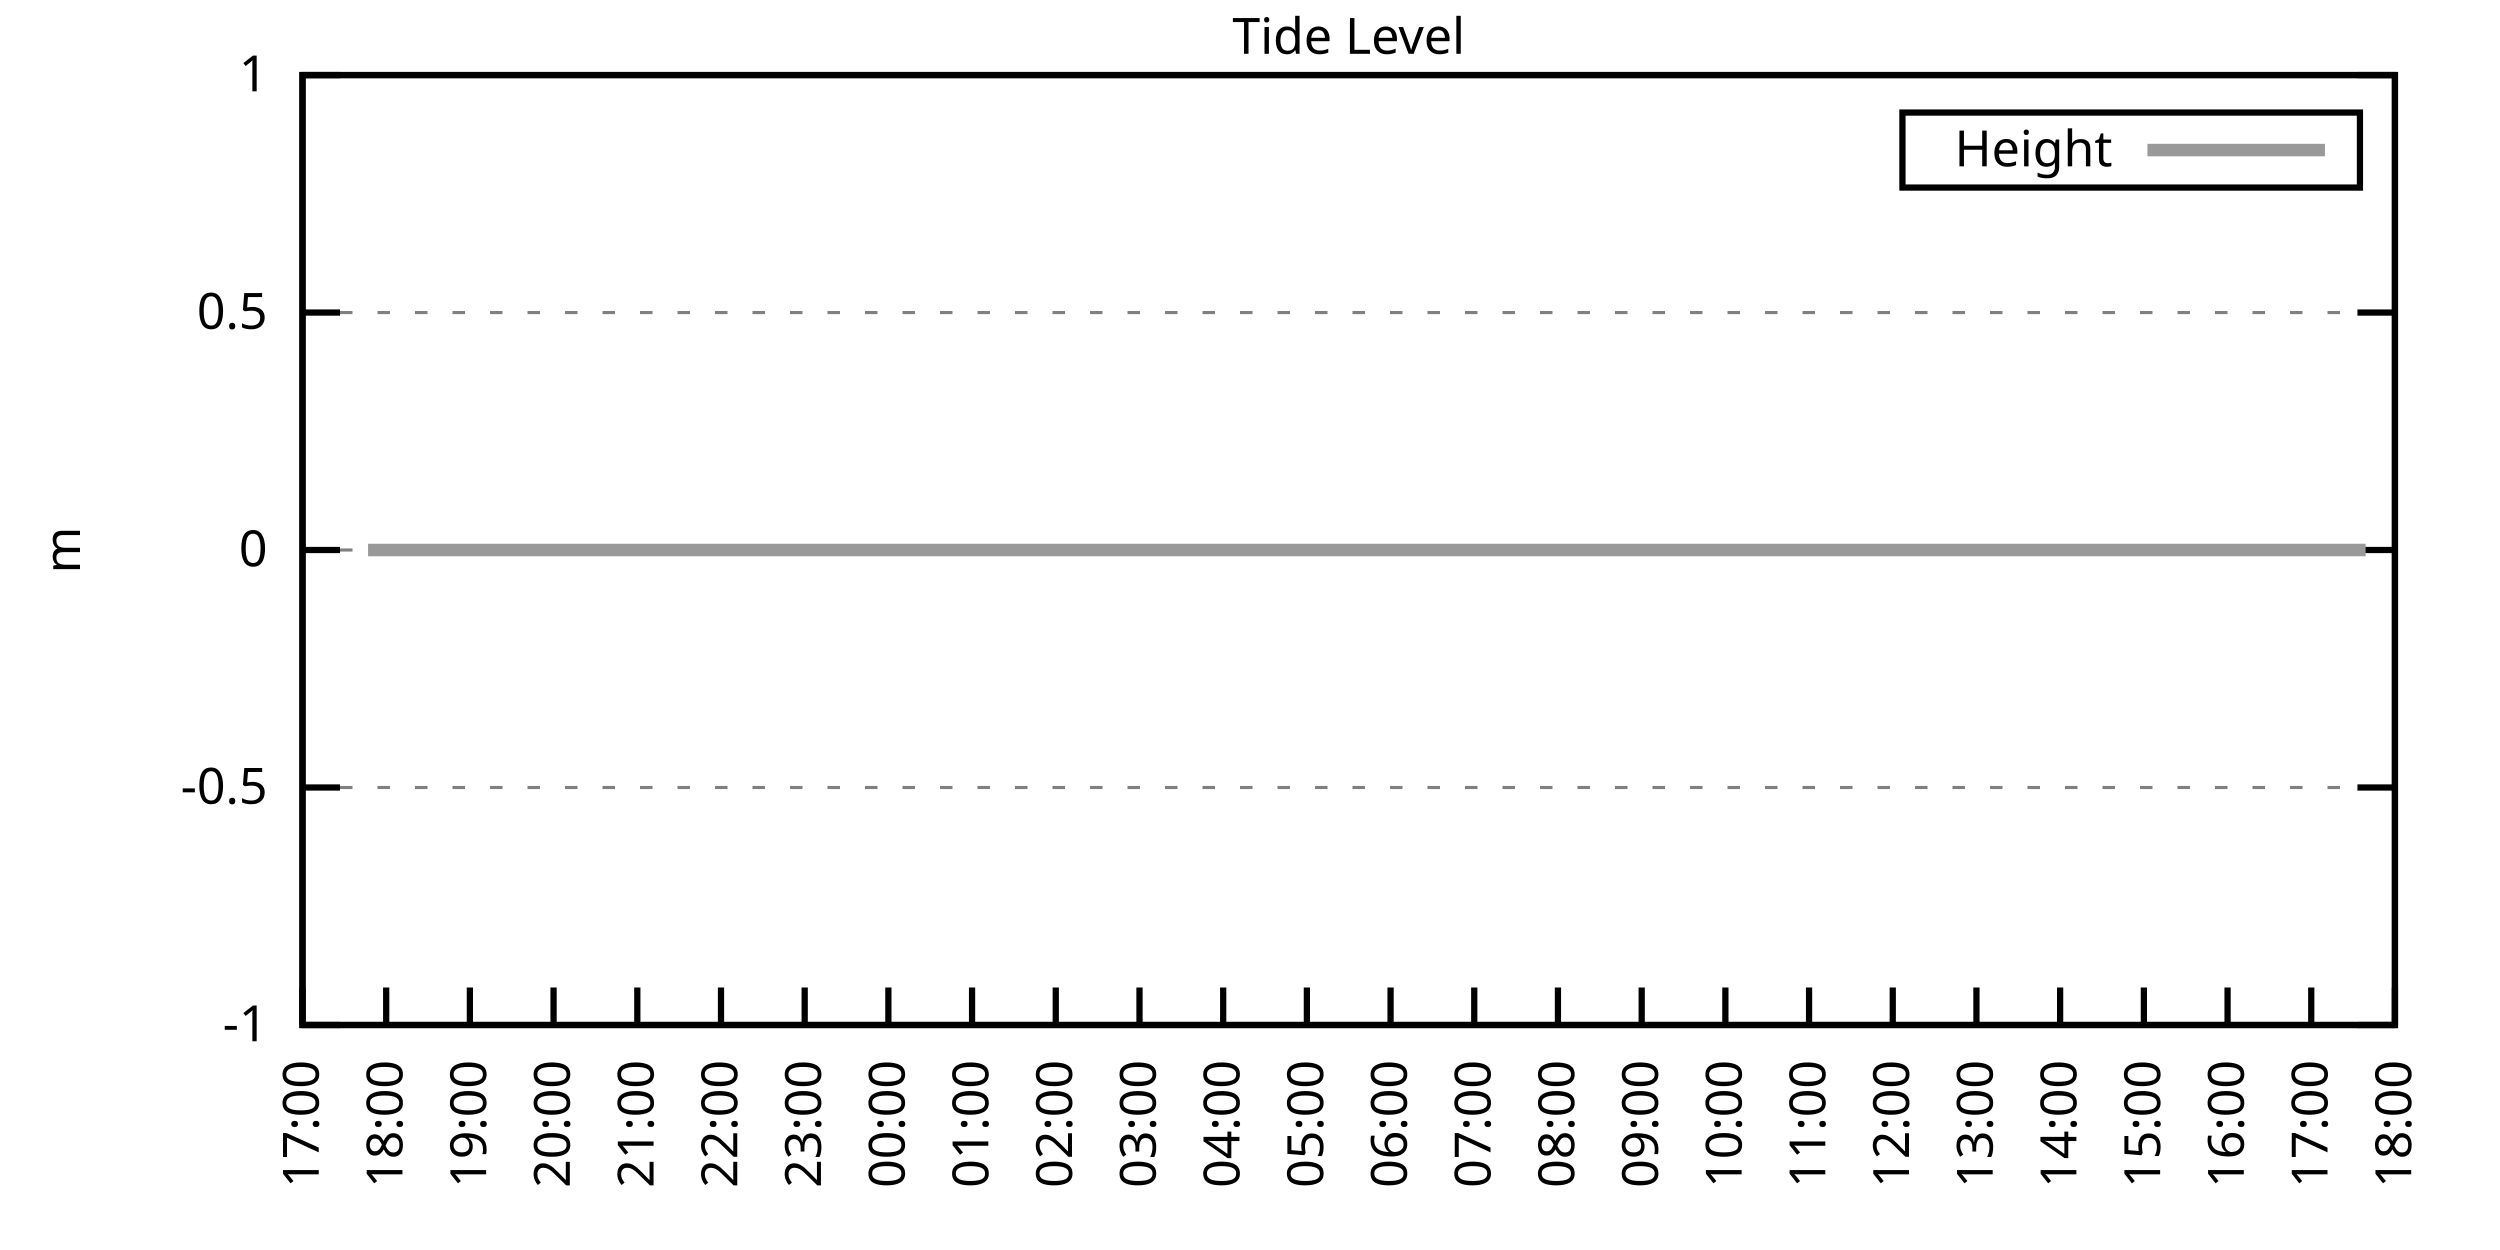
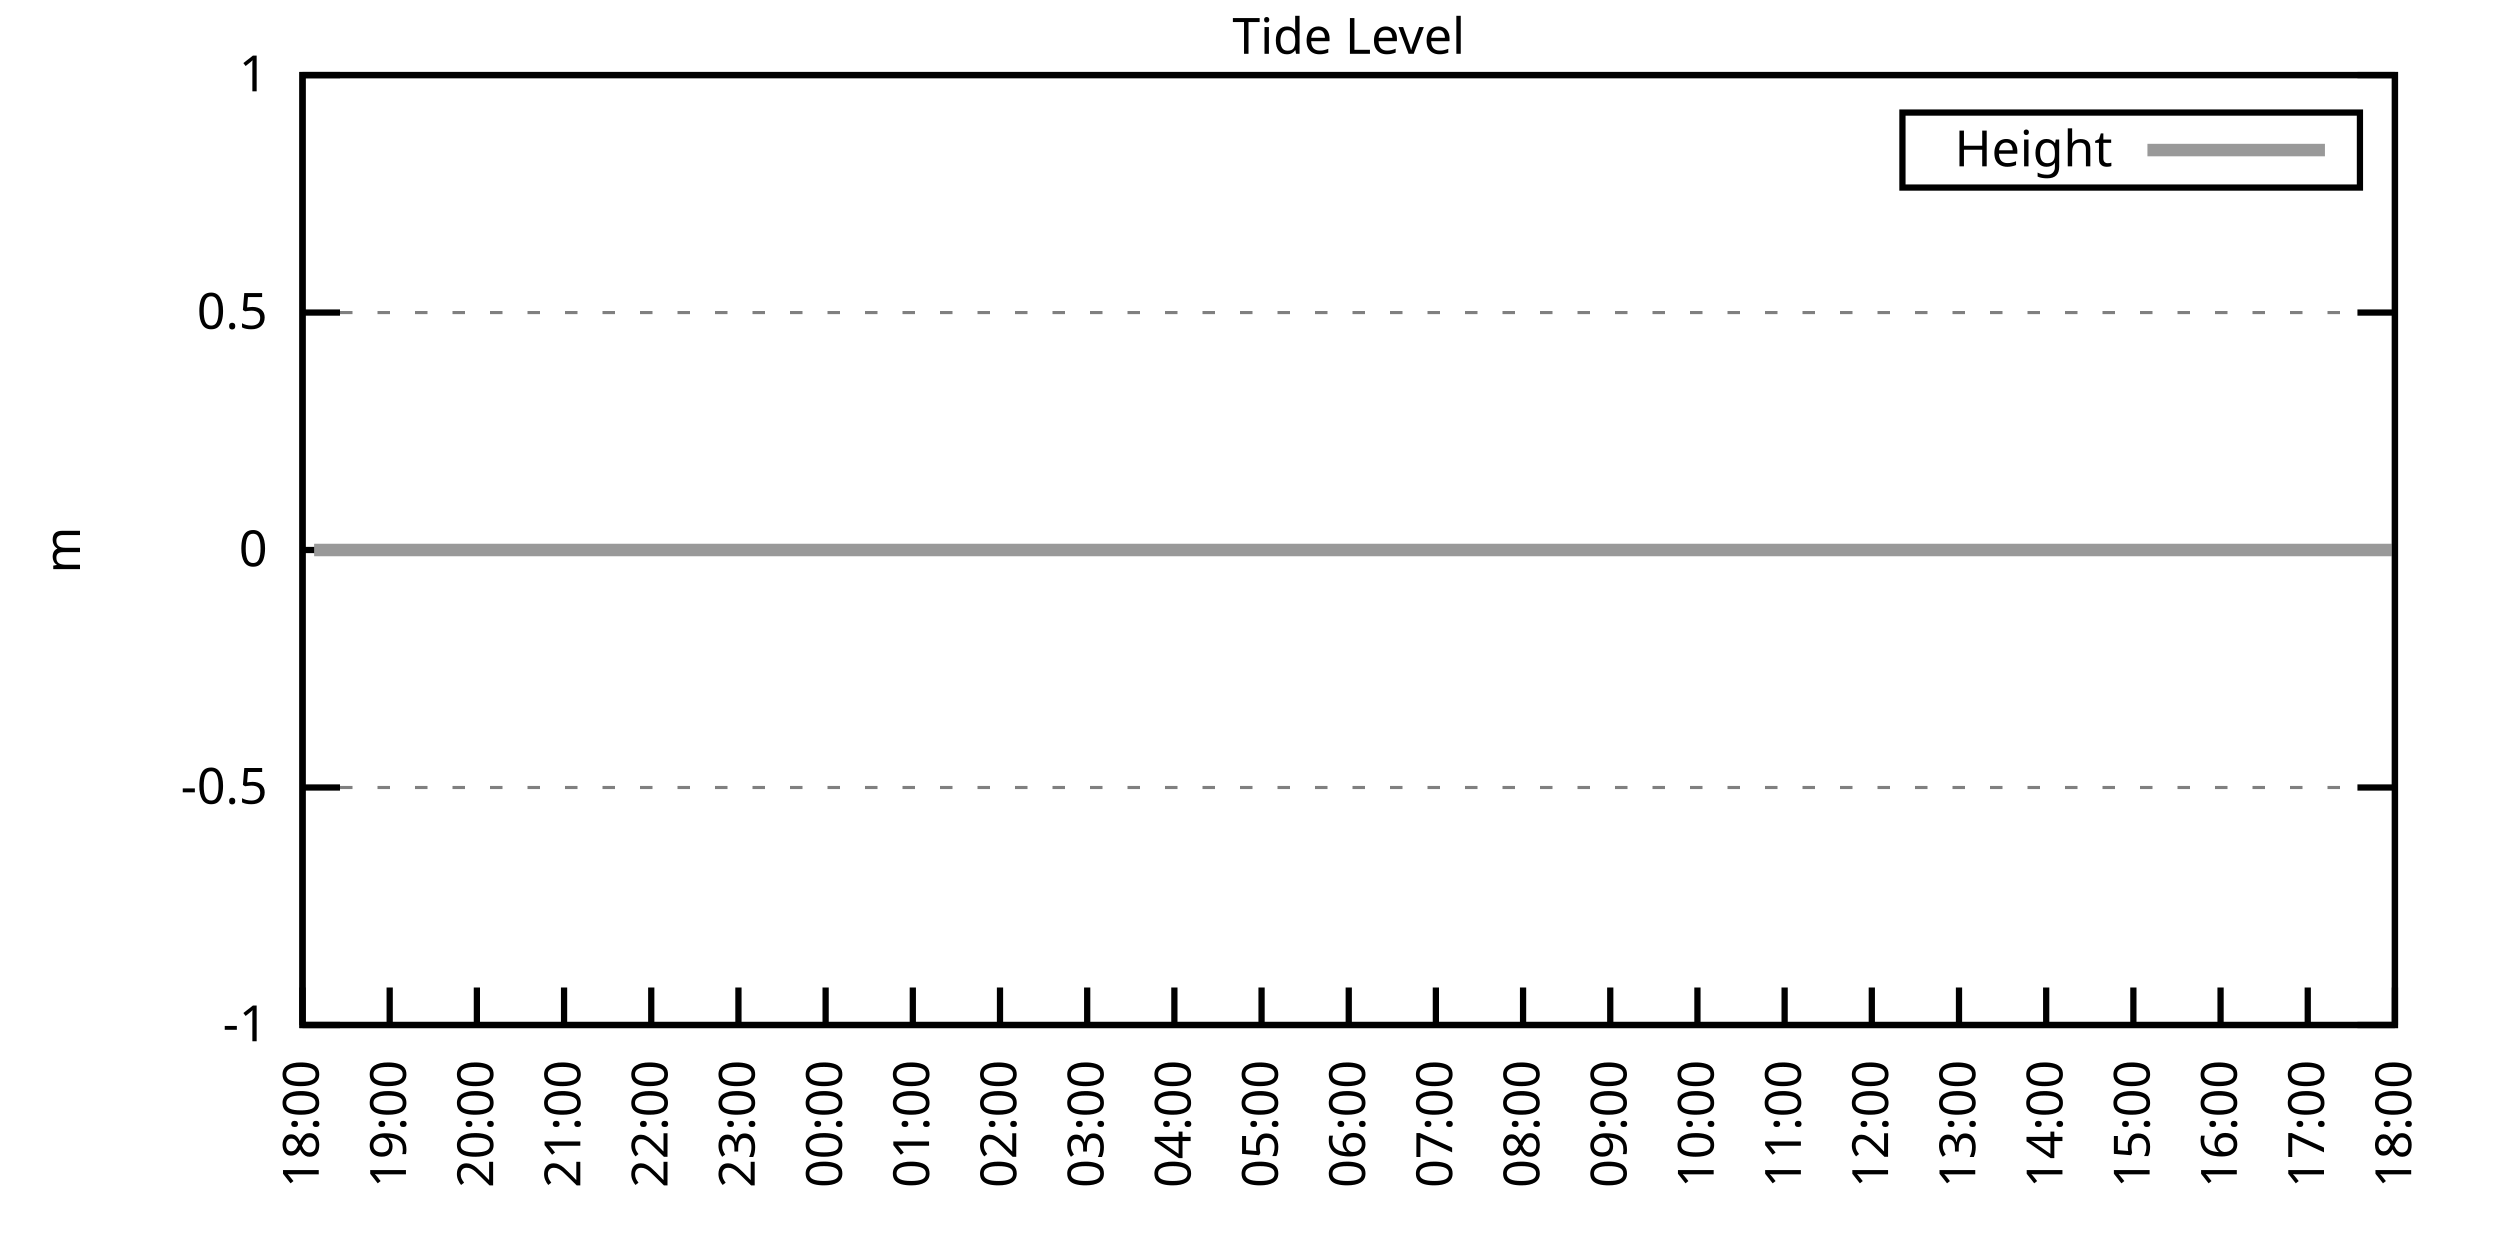
<svg xmlns="http://www.w3.org/2000/svg" xmlns:xlink="http://www.w3.org/1999/xlink" width="400" height="200" viewBox="0 0 400 200">
  <g id="gnuplot_canvas">
    <rect x="0" y="0" width="400" height="200" fill="none" />
    <defs>
      <circle id="gpDot" r="0.5" stroke-width="0.5" stroke="currentColor" />
      <path id="gpPt0" stroke-width="0.333" stroke="currentColor" d="M-1,0 h2 M0,-1 v2" />
      <path id="gpPt1" stroke-width="0.333" stroke="currentColor" d="M-1,-1 L1,1 M1,-1 L-1,1" />
      <path id="gpPt2" stroke-width="0.333" stroke="currentColor" d="M-1,0 L1,0 M0,-1 L0,1 M-1,-1 L1,1 M-1,1 L1,-1" />
      <rect id="gpPt3" stroke-width="0.333" stroke="currentColor" x="-1" y="-1" width="2" height="2" />
      <rect id="gpPt4" stroke-width="0.333" stroke="currentColor" fill="currentColor" x="-1" y="-1" width="2" height="2" />
      <circle id="gpPt5" stroke-width="0.333" stroke="currentColor" cx="0" cy="0" r="1" />
      <use xlink:href="#gpPt5" id="gpPt6" fill="currentColor" stroke="none" />
      <path id="gpPt7" stroke-width="0.333" stroke="currentColor" d="M0,-1.33 L-1.33,0.67 L1.33,0.67 z" />
      <use xlink:href="#gpPt7" id="gpPt8" fill="currentColor" stroke="none" />
      <use xlink:href="#gpPt7" id="gpPt9" stroke="currentColor" transform="rotate(180)" />
      <use xlink:href="#gpPt9" id="gpPt10" fill="currentColor" stroke="none" />
      <use xlink:href="#gpPt3" id="gpPt11" stroke="currentColor" transform="rotate(45)" />
      <use xlink:href="#gpPt11" id="gpPt12" fill="currentColor" stroke="none" />
      <path id="gpPt13" stroke-width="0.333" stroke="currentColor" d="M0,1.330 L1.265,0.411 L0.782,-1.067 L-0.782,-1.076 L-1.265,0.411 z" />
      <use xlink:href="#gpPt13" id="gpPt14" fill="currentColor" stroke="none" />
      <filter id="textbox" filterUnits="objectBoundingBox" x="0" y="0" height="1" width="1">
        <feFlood flood-color="white" flood-opacity="1" result="bgnd" />
        <feComposite in="SourceGraphic" in2="bgnd" operator="atop" />
      </filter>
      <filter id="greybox" filterUnits="objectBoundingBox" x="0" y="0" height="1" width="1">
        <feFlood flood-color="lightgrey" flood-opacity="1" result="grey" />
        <feComposite in="SourceGraphic" in2="grey" operator="atop" />
      </filter>
    </defs>
    <g fill="none" color="white" stroke="currentColor" stroke-width="1.00" stroke-linecap="butt" stroke-linejoin="miter">
</g>
    <g fill="none" color="black" stroke="currentColor" stroke-width="1.00" stroke-linecap="butt" stroke-linejoin="miter">
      <g stroke="none" shape-rendering="crispEdges">
        <polygon fill="rgb(255, 255, 255)" points="48.40,164.00 383.18,164.00 383.18,12.02 48.40,12.02 " />
      </g>
    </g>
    <g fill="none" color="black" stroke="currentColor" stroke-width="1.00" stroke-linecap="butt" stroke-linejoin="miter">
</g>
    <g fill="none" color="black" stroke="black" stroke-width="0.50" stroke-linecap="butt" stroke-linejoin="miter">
</g>
    <g fill="none" color="gray" stroke="currentColor" stroke-width="0.50" stroke-linecap="butt" stroke-linejoin="miter">
      <path stroke="gray" stroke-dasharray="2,4" class="gridline" d="M48.40,164.00 L383.19,164.00  " />
    </g>
    <g fill="none" color="gray" stroke="gray" stroke-width="1.00" stroke-linecap="butt" stroke-linejoin="miter">
</g>
    <g fill="none" color="black" stroke="currentColor" stroke-width="1.00" stroke-linecap="butt" stroke-linejoin="miter">
      <path stroke="black" d="M48.40,164.00 L54.40,164.00 M383.19,164.00 L377.19,164.00  " />
      <g transform="translate(42.80,166.60)" stroke="none" fill="black" font-family="Sans" font-size="8.00" text-anchor="end">
        <text>
          <tspan font-family="Sans">-1</tspan>
        </text>
      </g>
    </g>
    <g fill="none" color="black" stroke="currentColor" stroke-width="1.00" stroke-linecap="butt" stroke-linejoin="miter">
</g>
    <g fill="none" color="black" stroke="black" stroke-width="0.50" stroke-linecap="butt" stroke-linejoin="miter">
</g>
    <g fill="none" color="gray" stroke="currentColor" stroke-width="0.50" stroke-linecap="butt" stroke-linejoin="miter">
      <path stroke="gray" stroke-dasharray="2,4" class="gridline" d="M48.40,126.00 L383.19,126.00  " />
    </g>
    <g fill="none" color="gray" stroke="gray" stroke-width="1.00" stroke-linecap="butt" stroke-linejoin="miter">
</g>
    <g fill="none" color="black" stroke="currentColor" stroke-width="1.00" stroke-linecap="butt" stroke-linejoin="miter">
      <path stroke="black" d="M48.40,126.00 L54.40,126.00 M383.19,126.00 L377.19,126.00  " />
      <g transform="translate(42.80,128.60)" stroke="none" fill="black" font-family="Sans" font-size="8.00" text-anchor="end">
        <text>
          <tspan font-family="Sans">-0.5</tspan>
        </text>
      </g>
    </g>
    <g fill="none" color="black" stroke="currentColor" stroke-width="1.00" stroke-linecap="butt" stroke-linejoin="miter">
</g>
    <g fill="none" color="black" stroke="black" stroke-width="0.50" stroke-linecap="butt" stroke-linejoin="miter">
</g>
    <g fill="none" color="gray" stroke="currentColor" stroke-width="0.50" stroke-linecap="butt" stroke-linejoin="miter">
      <path stroke="gray" stroke-dasharray="2,4" class="gridline" d="M48.40,88.00 L383.19,88.00  " />
    </g>
    <g fill="none" color="gray" stroke="gray" stroke-width="1.00" stroke-linecap="butt" stroke-linejoin="miter">
</g>
    <g fill="none" color="black" stroke="currentColor" stroke-width="1.00" stroke-linecap="butt" stroke-linejoin="miter">
      <path stroke="black" d="M48.40,88.00 L54.40,88.00 M383.19,88.00 L377.19,88.00  " />
      <g transform="translate(42.80,90.60)" stroke="none" fill="black" font-family="Sans" font-size="8.00" text-anchor="end">
        <text>
          <tspan font-family="Sans"> 0</tspan>
        </text>
      </g>
    </g>
    <g fill="none" color="black" stroke="currentColor" stroke-width="1.00" stroke-linecap="butt" stroke-linejoin="miter">
</g>
    <g fill="none" color="black" stroke="black" stroke-width="0.50" stroke-linecap="butt" stroke-linejoin="miter">
</g>
    <g fill="none" color="gray" stroke="currentColor" stroke-width="0.50" stroke-linecap="butt" stroke-linejoin="miter">
      <path stroke="gray" stroke-dasharray="2,4" class="gridline" d="M48.40,50.01 L383.19,50.01  " />
    </g>
    <g fill="none" color="gray" stroke="gray" stroke-width="1.00" stroke-linecap="butt" stroke-linejoin="miter">
</g>
    <g fill="none" color="black" stroke="currentColor" stroke-width="1.00" stroke-linecap="butt" stroke-linejoin="miter">
      <path stroke="black" d="M48.40,50.01 L54.40,50.01 M383.19,50.01 L377.19,50.01  " />
      <g transform="translate(42.80,52.61)" stroke="none" fill="black" font-family="Sans" font-size="8.00" text-anchor="end">
        <text>
          <tspan font-family="Sans"> 0.5</tspan>
        </text>
      </g>
    </g>
    <g fill="none" color="black" stroke="currentColor" stroke-width="1.00" stroke-linecap="butt" stroke-linejoin="miter">
</g>
    <g fill="none" color="black" stroke="black" stroke-width="0.50" stroke-linecap="butt" stroke-linejoin="miter">
</g>
    <g fill="none" color="gray" stroke="currentColor" stroke-width="0.50" stroke-linecap="butt" stroke-linejoin="miter">
      <path stroke="gray" stroke-dasharray="2,4" class="gridline" d="M48.40,12.01 L383.19,12.01  " />
    </g>
    <g fill="none" color="gray" stroke="gray" stroke-width="1.00" stroke-linecap="butt" stroke-linejoin="miter">
</g>
    <g fill="none" color="black" stroke="currentColor" stroke-width="1.00" stroke-linecap="butt" stroke-linejoin="miter">
      <path stroke="black" d="M48.40,12.01 L54.40,12.01 M383.19,12.01 L377.19,12.01  " />
      <g transform="translate(42.80,14.61)" stroke="none" fill="black" font-family="Sans" font-size="8.00" text-anchor="end">
        <text>
          <tspan font-family="Sans"> 1</tspan>
        </text>
      </g>
    </g>
    <g fill="none" color="black" stroke="currentColor" stroke-width="1.00" stroke-linecap="butt" stroke-linejoin="miter">
      <path stroke="black" d="M48.40,164.00 L48.40,158.00  " />
      <g transform="translate(51.00,169.60) rotate(270.00)" stroke="none" fill="black" font-family="Sans" font-size="8.00" text-anchor="end">
        <text>
-           <tspan font-family="Sans">17:00</tspan>
-         </text>
-       </g>
-     </g>
-     <g fill="none" color="black" stroke="currentColor" stroke-width="1.00" stroke-linecap="butt" stroke-linejoin="miter">
-       <path stroke="black" d="M61.79,164.00 L61.79,158.00  " />
-       <g transform="translate(64.39,169.60) rotate(270.00)" stroke="none" fill="black" font-family="Sans" font-size="8.00" text-anchor="end">
-         <text>
          <tspan font-family="Sans">18:00</tspan>
        </text>
      </g>
    </g>
    <g fill="none" color="black" stroke="currentColor" stroke-width="1.00" stroke-linecap="butt" stroke-linejoin="miter">
-       <path stroke="black" d="M75.18,164.00 L75.18,158.00  " />
-       <g transform="translate(77.78,169.60) rotate(270.00)" stroke="none" fill="black" font-family="Sans" font-size="8.00" text-anchor="end">
+       <path stroke="black" d="M62.35,164.00 L62.35,158.00  " />
+       <g transform="translate(64.95,169.60) rotate(270.00)" stroke="none" fill="black" font-family="Sans" font-size="8.00" text-anchor="end">
        <text>
          <tspan font-family="Sans">19:00</tspan>
        </text>
      </g>
    </g>
    <g fill="none" color="black" stroke="currentColor" stroke-width="1.00" stroke-linecap="butt" stroke-linejoin="miter">
-       <path stroke="black" d="M88.57,164.00 L88.57,158.00  " />
-       <g transform="translate(91.17,169.60) rotate(270.00)" stroke="none" fill="black" font-family="Sans" font-size="8.00" text-anchor="end">
+       <path stroke="black" d="M76.30,164.00 L76.30,158.00  " />
+       <g transform="translate(78.90,169.60) rotate(270.00)" stroke="none" fill="black" font-family="Sans" font-size="8.00" text-anchor="end">
        <text>
          <tspan font-family="Sans">20:00</tspan>
        </text>
      </g>
    </g>
    <g fill="none" color="black" stroke="currentColor" stroke-width="1.00" stroke-linecap="butt" stroke-linejoin="miter">
-       <path stroke="black" d="M101.97,164.00 L101.97,158.00  " />
-       <g transform="translate(104.57,169.60) rotate(270.00)" stroke="none" fill="black" font-family="Sans" font-size="8.00" text-anchor="end">
+       <path stroke="black" d="M90.25,164.00 L90.25,158.00  " />
+       <g transform="translate(92.85,169.60) rotate(270.00)" stroke="none" fill="black" font-family="Sans" font-size="8.00" text-anchor="end">
        <text>
          <tspan font-family="Sans">21:00</tspan>
        </text>
      </g>
    </g>
    <g fill="none" color="black" stroke="currentColor" stroke-width="1.00" stroke-linecap="butt" stroke-linejoin="miter">
-       <path stroke="black" d="M115.36,164.00 L115.36,158.00  " />
-       <g transform="translate(117.96,169.60) rotate(270.00)" stroke="none" fill="black" font-family="Sans" font-size="8.00" text-anchor="end">
+       <path stroke="black" d="M104.20,164.00 L104.20,158.00  " />
+       <g transform="translate(106.80,169.60) rotate(270.00)" stroke="none" fill="black" font-family="Sans" font-size="8.00" text-anchor="end">
        <text>
          <tspan font-family="Sans">22:00</tspan>
        </text>
      </g>
    </g>
    <g fill="none" color="black" stroke="currentColor" stroke-width="1.00" stroke-linecap="butt" stroke-linejoin="miter">
-       <path stroke="black" d="M128.75,164.00 L128.75,158.00  " />
-       <g transform="translate(131.35,169.60) rotate(270.00)" stroke="none" fill="black" font-family="Sans" font-size="8.00" text-anchor="end">
+       <path stroke="black" d="M118.15,164.00 L118.15,158.00  " />
+       <g transform="translate(120.75,169.60) rotate(270.00)" stroke="none" fill="black" font-family="Sans" font-size="8.00" text-anchor="end">
        <text>
          <tspan font-family="Sans">23:00</tspan>
        </text>
      </g>
    </g>
    <g fill="none" color="black" stroke="currentColor" stroke-width="1.00" stroke-linecap="butt" stroke-linejoin="miter">
-       <path stroke="black" d="M142.14,164.00 L142.14,158.00  " />
-       <g transform="translate(144.74,169.60) rotate(270.00)" stroke="none" fill="black" font-family="Sans" font-size="8.00" text-anchor="end">
+       <path stroke="black" d="M132.10,164.00 L132.10,158.00  " />
+       <g transform="translate(134.70,169.60) rotate(270.00)" stroke="none" fill="black" font-family="Sans" font-size="8.00" text-anchor="end">
        <text>
          <tspan font-family="Sans">00:00</tspan>
        </text>
      </g>
    </g>
    <g fill="none" color="black" stroke="currentColor" stroke-width="1.00" stroke-linecap="butt" stroke-linejoin="miter">
-       <path stroke="black" d="M155.53,164.00 L155.53,158.00  " />
-       <g transform="translate(158.13,169.60) rotate(270.00)" stroke="none" fill="black" font-family="Sans" font-size="8.00" text-anchor="end">
+       <path stroke="black" d="M146.05,164.00 L146.05,158.00  " />
+       <g transform="translate(148.65,169.60) rotate(270.00)" stroke="none" fill="black" font-family="Sans" font-size="8.00" text-anchor="end">
        <text>
          <tspan font-family="Sans">01:00</tspan>
        </text>
      </g>
    </g>
    <g fill="none" color="black" stroke="currentColor" stroke-width="1.00" stroke-linecap="butt" stroke-linejoin="miter">
-       <path stroke="black" d="M168.92,164.00 L168.92,158.00  " />
-       <g transform="translate(171.52,169.60) rotate(270.00)" stroke="none" fill="black" font-family="Sans" font-size="8.00" text-anchor="end">
+       <path stroke="black" d="M160.00,164.00 L160.00,158.00  " />
+       <g transform="translate(162.60,169.60) rotate(270.00)" stroke="none" fill="black" font-family="Sans" font-size="8.00" text-anchor="end">
        <text>
          <tspan font-family="Sans">02:00</tspan>
        </text>
      </g>
    </g>
    <g fill="none" color="black" stroke="currentColor" stroke-width="1.00" stroke-linecap="butt" stroke-linejoin="miter">
-       <path stroke="black" d="M182.32,164.00 L182.32,158.00  " />
-       <g transform="translate(184.92,169.60) rotate(270.00)" stroke="none" fill="black" font-family="Sans" font-size="8.00" text-anchor="end">
+       <path stroke="black" d="M173.95,164.00 L173.95,158.00  " />
+       <g transform="translate(176.55,169.60) rotate(270.00)" stroke="none" fill="black" font-family="Sans" font-size="8.00" text-anchor="end">
        <text>
          <tspan font-family="Sans">03:00</tspan>
        </text>
      </g>
    </g>
    <g fill="none" color="black" stroke="currentColor" stroke-width="1.00" stroke-linecap="butt" stroke-linejoin="miter">
-       <path stroke="black" d="M195.71,164.00 L195.71,158.00  " />
-       <g transform="translate(198.31,169.60) rotate(270.00)" stroke="none" fill="black" font-family="Sans" font-size="8.00" text-anchor="end">
+       <path stroke="black" d="M187.90,164.00 L187.90,158.00  " />
+       <g transform="translate(190.50,169.60) rotate(270.00)" stroke="none" fill="black" font-family="Sans" font-size="8.00" text-anchor="end">
        <text>
          <tspan font-family="Sans">04:00</tspan>
        </text>
      </g>
    </g>
    <g fill="none" color="black" stroke="currentColor" stroke-width="1.00" stroke-linecap="butt" stroke-linejoin="miter">
-       <path stroke="black" d="M209.10,164.00 L209.10,158.00  " />
-       <g transform="translate(211.70,169.60) rotate(270.00)" stroke="none" fill="black" font-family="Sans" font-size="8.00" text-anchor="end">
+       <path stroke="black" d="M201.85,164.00 L201.85,158.00  " />
+       <g transform="translate(204.45,169.60) rotate(270.00)" stroke="none" fill="black" font-family="Sans" font-size="8.00" text-anchor="end">
        <text>
          <tspan font-family="Sans">05:00</tspan>
        </text>
      </g>
    </g>
    <g fill="none" color="black" stroke="currentColor" stroke-width="1.00" stroke-linecap="butt" stroke-linejoin="miter">
-       <path stroke="black" d="M222.49,164.00 L222.49,158.00  " />
-       <g transform="translate(225.09,169.60) rotate(270.00)" stroke="none" fill="black" font-family="Sans" font-size="8.00" text-anchor="end">
+       <path stroke="black" d="M215.80,164.00 L215.80,158.00  " />
+       <g transform="translate(218.40,169.60) rotate(270.00)" stroke="none" fill="black" font-family="Sans" font-size="8.00" text-anchor="end">
        <text>
          <tspan font-family="Sans">06:00</tspan>
        </text>
      </g>
    </g>
    <g fill="none" color="black" stroke="currentColor" stroke-width="1.00" stroke-linecap="butt" stroke-linejoin="miter">
-       <path stroke="black" d="M235.88,164.00 L235.88,158.00  " />
-       <g transform="translate(238.48,169.60) rotate(270.00)" stroke="none" fill="black" font-family="Sans" font-size="8.00" text-anchor="end">
+       <path stroke="black" d="M229.74,164.00 L229.74,158.00  " />
+       <g transform="translate(232.34,169.60) rotate(270.00)" stroke="none" fill="black" font-family="Sans" font-size="8.00" text-anchor="end">
        <text>
          <tspan font-family="Sans">07:00</tspan>
        </text>
      </g>
    </g>
    <g fill="none" color="black" stroke="currentColor" stroke-width="1.00" stroke-linecap="butt" stroke-linejoin="miter">
-       <path stroke="black" d="M249.27,164.00 L249.27,158.00  " />
-       <g transform="translate(251.87,169.60) rotate(270.00)" stroke="none" fill="black" font-family="Sans" font-size="8.00" text-anchor="end">
+       <path stroke="black" d="M243.69,164.00 L243.69,158.00  " />
+       <g transform="translate(246.29,169.60) rotate(270.00)" stroke="none" fill="black" font-family="Sans" font-size="8.00" text-anchor="end">
        <text>
          <tspan font-family="Sans">08:00</tspan>
        </text>
      </g>
    </g>
    <g fill="none" color="black" stroke="currentColor" stroke-width="1.00" stroke-linecap="butt" stroke-linejoin="miter">
-       <path stroke="black" d="M262.67,164.00 L262.67,158.00  " />
-       <g transform="translate(265.27,169.60) rotate(270.00)" stroke="none" fill="black" font-family="Sans" font-size="8.00" text-anchor="end">
+       <path stroke="black" d="M257.64,164.00 L257.64,158.00  " />
+       <g transform="translate(260.24,169.60) rotate(270.00)" stroke="none" fill="black" font-family="Sans" font-size="8.00" text-anchor="end">
        <text>
          <tspan font-family="Sans">09:00</tspan>
        </text>
      </g>
    </g>
    <g fill="none" color="black" stroke="currentColor" stroke-width="1.00" stroke-linecap="butt" stroke-linejoin="miter">
-       <path stroke="black" d="M276.06,164.00 L276.06,158.00  " />
-       <g transform="translate(278.66,169.60) rotate(270.00)" stroke="none" fill="black" font-family="Sans" font-size="8.00" text-anchor="end">
+       <path stroke="black" d="M271.59,164.00 L271.59,158.00  " />
+       <g transform="translate(274.19,169.60) rotate(270.00)" stroke="none" fill="black" font-family="Sans" font-size="8.00" text-anchor="end">
        <text>
          <tspan font-family="Sans">10:00</tspan>
        </text>
      </g>
    </g>
    <g fill="none" color="black" stroke="currentColor" stroke-width="1.00" stroke-linecap="butt" stroke-linejoin="miter">
-       <path stroke="black" d="M289.45,164.00 L289.45,158.00  " />
-       <g transform="translate(292.05,169.60) rotate(270.00)" stroke="none" fill="black" font-family="Sans" font-size="8.00" text-anchor="end">
+       <path stroke="black" d="M285.54,164.00 L285.54,158.00  " />
+       <g transform="translate(288.14,169.60) rotate(270.00)" stroke="none" fill="black" font-family="Sans" font-size="8.00" text-anchor="end">
        <text>
          <tspan font-family="Sans">11:00</tspan>
        </text>
      </g>
    </g>
    <g fill="none" color="black" stroke="currentColor" stroke-width="1.00" stroke-linecap="butt" stroke-linejoin="miter">
-       <path stroke="black" d="M302.84,164.00 L302.84,158.00  " />
-       <g transform="translate(305.44,169.60) rotate(270.00)" stroke="none" fill="black" font-family="Sans" font-size="8.00" text-anchor="end">
+       <path stroke="black" d="M299.49,164.00 L299.49,158.00  " />
+       <g transform="translate(302.09,169.60) rotate(270.00)" stroke="none" fill="black" font-family="Sans" font-size="8.00" text-anchor="end">
        <text>
          <tspan font-family="Sans">12:00</tspan>
        </text>
      </g>
    </g>
    <g fill="none" color="black" stroke="currentColor" stroke-width="1.00" stroke-linecap="butt" stroke-linejoin="miter">
-       <path stroke="black" d="M316.23,164.00 L316.23,158.00  " />
-       <g transform="translate(318.83,169.60) rotate(270.00)" stroke="none" fill="black" font-family="Sans" font-size="8.00" text-anchor="end">
+       <path stroke="black" d="M313.44,164.00 L313.44,158.00  " />
+       <g transform="translate(316.04,169.60) rotate(270.00)" stroke="none" fill="black" font-family="Sans" font-size="8.00" text-anchor="end">
        <text>
          <tspan font-family="Sans">13:00</tspan>
        </text>
      </g>
    </g>
    <g fill="none" color="black" stroke="currentColor" stroke-width="1.00" stroke-linecap="butt" stroke-linejoin="miter">
-       <path stroke="black" d="M329.62,164.00 L329.62,158.00  " />
-       <g transform="translate(332.22,169.60) rotate(270.00)" stroke="none" fill="black" font-family="Sans" font-size="8.00" text-anchor="end">
+       <path stroke="black" d="M327.39,164.00 L327.39,158.00  " />
+       <g transform="translate(329.99,169.60) rotate(270.00)" stroke="none" fill="black" font-family="Sans" font-size="8.00" text-anchor="end">
        <text>
          <tspan font-family="Sans">14:00</tspan>
        </text>
      </g>
    </g>
    <g fill="none" color="black" stroke="currentColor" stroke-width="1.00" stroke-linecap="butt" stroke-linejoin="miter">
-       <path stroke="black" d="M343.02,164.00 L343.02,158.00  " />
-       <g transform="translate(345.62,169.60) rotate(270.00)" stroke="none" fill="black" font-family="Sans" font-size="8.00" text-anchor="end">
+       <path stroke="black" d="M341.34,164.00 L341.34,158.00  " />
+       <g transform="translate(343.94,169.60) rotate(270.00)" stroke="none" fill="black" font-family="Sans" font-size="8.00" text-anchor="end">
        <text>
          <tspan font-family="Sans">15:00</tspan>
        </text>
      </g>
    </g>
    <g fill="none" color="black" stroke="currentColor" stroke-width="1.00" stroke-linecap="butt" stroke-linejoin="miter">
-       <path stroke="black" d="M356.41,164.00 L356.41,158.00  " />
-       <g transform="translate(359.01,169.60) rotate(270.00)" stroke="none" fill="black" font-family="Sans" font-size="8.00" text-anchor="end">
+       <path stroke="black" d="M355.29,164.00 L355.29,158.00  " />
+       <g transform="translate(357.89,169.60) rotate(270.00)" stroke="none" fill="black" font-family="Sans" font-size="8.00" text-anchor="end">
        <text>
          <tspan font-family="Sans">16:00</tspan>
        </text>
      </g>
    </g>
    <g fill="none" color="black" stroke="currentColor" stroke-width="1.00" stroke-linecap="butt" stroke-linejoin="miter">
-       <path stroke="black" d="M369.80,164.00 L369.80,158.00  " />
-       <g transform="translate(372.40,169.60) rotate(270.00)" stroke="none" fill="black" font-family="Sans" font-size="8.00" text-anchor="end">
+       <path stroke="black" d="M369.24,164.00 L369.24,158.00  " />
+       <g transform="translate(371.84,169.60) rotate(270.00)" stroke="none" fill="black" font-family="Sans" font-size="8.00" text-anchor="end">
        <text>
          <tspan font-family="Sans">17:00</tspan>
        </text>
      </g>
    </g>
    <g fill="none" color="black" stroke="currentColor" stroke-width="1.00" stroke-linecap="butt" stroke-linejoin="miter">
      <path stroke="black" d="M383.19,164.00 L383.19,158.00  " />
      <g transform="translate(385.79,169.60) rotate(270.00)" stroke="none" fill="black" font-family="Sans" font-size="8.00" text-anchor="end">
        <text>
          <tspan font-family="Sans">18:00</tspan>
        </text>
      </g>
    </g>
    <g fill="none" color="black" stroke="currentColor" stroke-width="1.00" stroke-linecap="butt" stroke-linejoin="miter">
</g>
    <g fill="none" color="black" stroke="currentColor" stroke-width="1.00" stroke-linecap="butt" stroke-linejoin="miter">
      <path stroke="black" d="M48.40,12.01 L48.40,164.00 L383.19,164.00 L383.19,12.01 L48.40,12.01 Z  " />
    </g>
    <g fill="none" color="black" stroke="currentColor" stroke-width="1.00" stroke-linecap="butt" stroke-linejoin="miter">
</g>
    <g fill="none" color="black" stroke="currentColor" stroke-width="1.00" stroke-linecap="butt" stroke-linejoin="miter">
      <path stroke="black" d="M304.39,30.01 L304.39,18.01 L377.59,18.01 L377.59,30.01 L304.39,30.01 Z  " />
    </g>
    <g id="Tide_level_plot_1">
      <g fill="none" color="white" stroke="black" stroke-width="2.00" stroke-linecap="butt" stroke-linejoin="miter">
</g>
      <g fill="none" color="black" stroke="currentColor" stroke-width="2.00" stroke-linecap="butt" stroke-linejoin="miter">
        <g transform="translate(337.99,26.61)" stroke="none" fill="black" font-family="Sans" font-size="8.00" text-anchor="end">
          <text>
            <tspan font-family="Sans">Height</tspan>
          </text>
        </g>
      </g>
      <g fill="none" color="black" stroke="currentColor" stroke-width="2.00" stroke-linecap="butt" stroke-linejoin="miter">
-         <path stroke="rgb(153, 153, 153)" d="M343.59,24.01 L371.99,24.01 M58.89,88.00 L61.57,88.00 L63.58,88.00 L66.03,88.00 L68.04,88.00 L70.27,88.00   L72.73,88.00 L74.74,88.00 L76.75,88.00 L79.20,88.00 L81.66,88.00 L83.66,88.00 L85.67,88.00 L88.35,88.00   L90.36,88.00 L92.59,88.00 L95.05,88.00 L97.06,88.00 L99.51,88.00 L101.52,88.00 L103.53,88.00 L106.21,88.00   L108.44,88.00 L110.45,88.00 L112.68,88.00 L115.13,88.00 L117.14,88.00 L119.60,88.00 L121.61,88.00 L124.06,88.00   L126.29,88.00 L128.08,88.00 L130.76,88.00 L132.54,88.00 L135.00,88.00 L137.23,88.00 L139.69,88.00 L141.69,88.00   L143.93,88.00 L146.16,88.00 L148.39,88.00 L150.40,88.00 L153.08,88.00 L155.09,88.00 L157.10,88.00 L159.33,88.00   L162.01,88.00 L164.01,88.00 L166.02,88.00 L168.25,88.00 L170.49,88.00 L172.94,88.00 L174.73,88.00 L177.63,88.00   L179.64,88.00 L182.09,88.00 L184.32,88.00 L186.33,88.00 L188.34,88.00 L190.80,88.00 L193.25,88.00 L195.26,88.00   L197.72,88.00 L199.73,88.00 L202.18,88.00 L204.19,88.00 L206.64,88.00 L208.65,88.00 L210.88,88.00 L213.34,88.00   L215.57,88.00 L217.58,88.00 L220.04,88.00 L222.04,88.00 L224.05,88.00 L226.29,88.00 L228.74,88.00 L230.75,88.00   L233.43,88.00 L235.44,88.00 L237.44,88.00 L239.90,88.00 L242.36,88.00 L244.59,88.00 L246.60,88.00 L249.05,88.00   L251.06,88.00 L253.51,88.00 L255.75,88.00 L257.98,88.00 L259.99,88.00 L262.22,88.00 L264.00,88.00 L266.68,88.00   L269.14,88.00 L271.15,88.00 L273.38,88.00 L275.83,88.00 L278.07,88.00 L280.07,88.00 L282.53,88.00 L284.54,88.00   L286.55,88.00 L288.78,88.00 L291.01,88.00 L293.47,88.00 L295.92,88.00 L297.93,88.00 L300.16,88.00 L302.17,88.00   L304.63,88.00 L306.86,88.00 L309.09,88.00 L311.32,88.00 L313.78,88.00 L315.79,88.00 L318.02,88.00 L320.25,88.00   L322.48,88.00 L324.94,88.00 L326.95,88.00 L329.18,88.00 L331.41,88.00 L333.64,88.00 L335.65,88.00 L338.33,88.00   L340.11,88.00 L342.57,88.00 L344.80,88.00 L347.03,88.00 L349.26,88.00 L351.72,88.00 L353.73,88.00 L356.18,88.00   L358.19,88.00 L360.42,88.00 L362.43,88.00 L364.66,88.00 L367.34,88.00 L369.35,88.00 L371.58,88.00 L374.04,88.00   L376.05,88.00 L378.50,88.00  " />
+         <path stroke="rgb(153, 153, 153)" d="M343.59,24.01 L371.99,24.01 M50.26,88.00 L52.82,88.00 L54.91,88.00 L57.23,88.00 L59.79,88.00 L61.88,88.00   L63.98,88.00 L66.53,88.00 L69.09,88.00 L71.18,88.00 L73.28,88.00 L76.07,88.00 L78.16,88.00 L80.48,88.00   L83.04,88.00 L85.13,88.00 L87.69,88.00 L89.78,88.00 L91.88,88.00 L94.67,88.00 L96.99,88.00 L99.08,88.00   L101.41,88.00 L103.97,88.00 L106.06,88.00 L108.62,88.00 L110.71,88.00 L113.27,88.00 L115.59,88.00 L117.45,88.00   L120.24,88.00 L122.10,88.00 L124.66,88.00 L126.98,88.00 L129.54,88.00 L131.63,88.00 L133.96,88.00 L136.28,88.00   L138.61,88.00 L140.70,88.00 L143.49,88.00 L145.58,88.00 L147.67,88.00 L150.00,88.00 L152.79,88.00 L154.88,88.00   L156.97,88.00 L159.30,88.00 L161.62,88.00 L164.18,88.00 L166.04,88.00 L169.06,88.00 L171.16,88.00 L173.71,88.00   L176.04,88.00 L178.13,88.00 L180.22,88.00 L182.78,88.00 L185.34,88.00 L187.43,88.00 L189.99,88.00 L192.08,88.00   L194.64,88.00 L196.73,88.00 L199.29,88.00 L201.38,88.00 L203.71,88.00 L206.26,88.00 L208.59,88.00 L210.68,88.00   L213.24,88.00 L215.33,88.00 L217.42,88.00 L219.75,88.00 L222.30,88.00 L224.40,88.00 L227.19,88.00 L229.28,88.00   L231.37,88.00 L233.93,88.00 L236.49,88.00 L238.81,88.00 L240.90,88.00 L243.46,88.00 L245.55,88.00 L248.11,88.00   L250.44,88.00 L252.76,88.00 L254.85,88.00 L257.18,88.00 L259.04,88.00 L261.83,88.00 L264.39,88.00 L266.48,88.00   L268.80,88.00 L271.36,88.00 L273.69,88.00 L275.78,88.00 L278.34,88.00 L280.43,88.00 L282.52,88.00 L284.85,88.00   L287.17,88.00 L289.73,88.00 L292.29,88.00 L294.38,88.00 L296.70,88.00 L298.80,88.00 L301.35,88.00 L303.68,88.00   L306.00,88.00 L308.33,88.00 L310.88,88.00 L312.98,88.00 L315.30,88.00 L317.63,88.00 L319.95,88.00 L322.51,88.00   L324.60,88.00 L326.93,88.00 L329.25,88.00 L331.58,88.00 L333.67,88.00 L336.46,88.00 L338.32,88.00 L340.88,88.00   L343.20,88.00 L345.53,88.00 L347.85,88.00 L350.41,88.00 L352.50,88.00 L355.06,88.00 L357.15,88.00 L359.48,88.00   L361.57,88.00 L363.89,88.00 L366.68,88.00 L368.78,88.00 L371.10,88.00 L373.66,88.00 L375.75,88.00 L378.31,88.00   L380.17,88.00 L382.96,88.00  " />
      </g>
    </g>
    <g fill="none" color="black" stroke="currentColor" stroke-width="2.00" stroke-linecap="butt" stroke-linejoin="miter">
</g>
    <g fill="none" color="black" stroke="black" stroke-width="1.00" stroke-linecap="butt" stroke-linejoin="miter">
</g>
    <g fill="none" color="black" stroke="currentColor" stroke-width="1.00" stroke-linecap="butt" stroke-linejoin="miter">
      <path stroke="black" d="M48.40,12.01 L48.40,164.00 L383.19,164.00 L383.19,12.01 L48.40,12.01 Z  " />
      <g transform="translate(12.80,88.01) rotate(270.00)" stroke="none" fill="black" font-family="Sans" font-size="8.00" text-anchor="middle">
        <text>
          <tspan font-family="Sans">m</tspan>
        </text>
      </g>
    </g>
    <g fill="none" color="black" stroke="currentColor" stroke-width="1.00" stroke-linecap="butt" stroke-linejoin="miter">
</g>
    <g fill="none" color="black" stroke="currentColor" stroke-width="1.00" stroke-linecap="butt" stroke-linejoin="miter">
      <g transform="translate(215.79,8.61)" stroke="none" fill="black" font-family="Sans" font-size="8.00" text-anchor="middle">
        <text>
          <tspan font-family="Sans">Tide Level</tspan>
        </text>
      </g>
    </g>
    <g fill="none" color="black" stroke="currentColor" stroke-width="1.00" stroke-linecap="butt" stroke-linejoin="miter">
</g>
  </g>
</svg>
